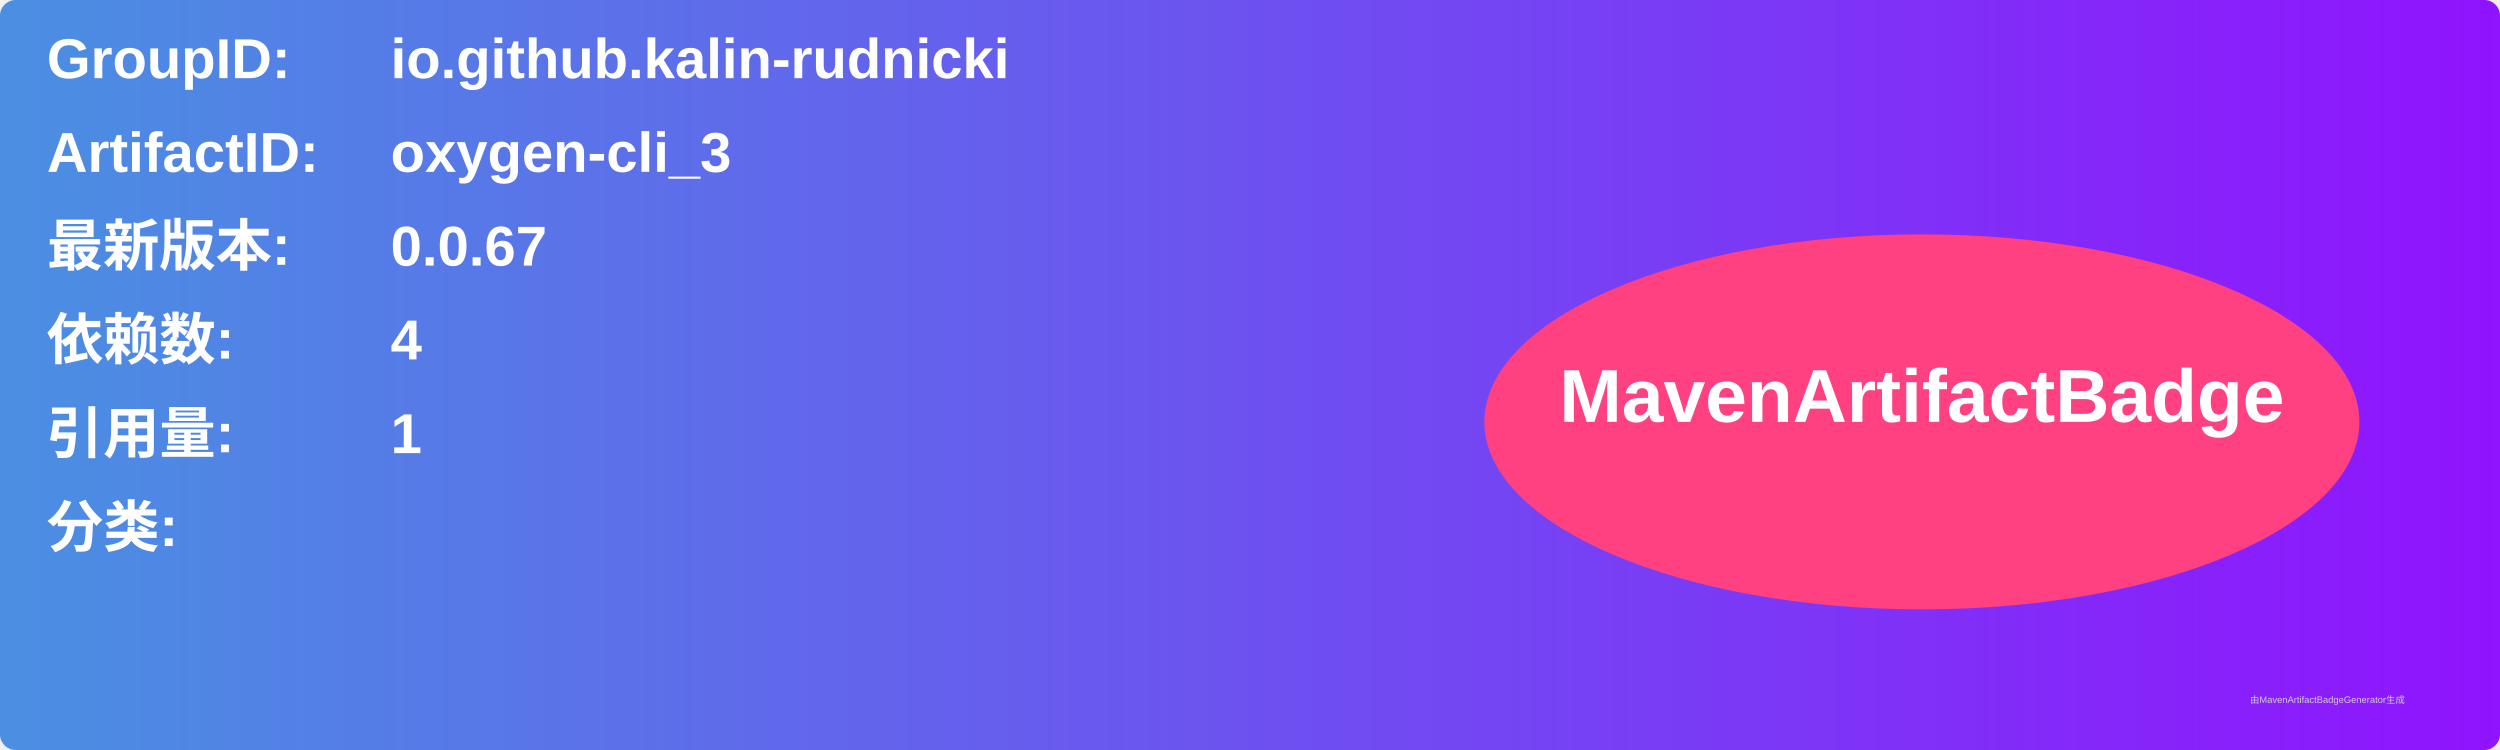
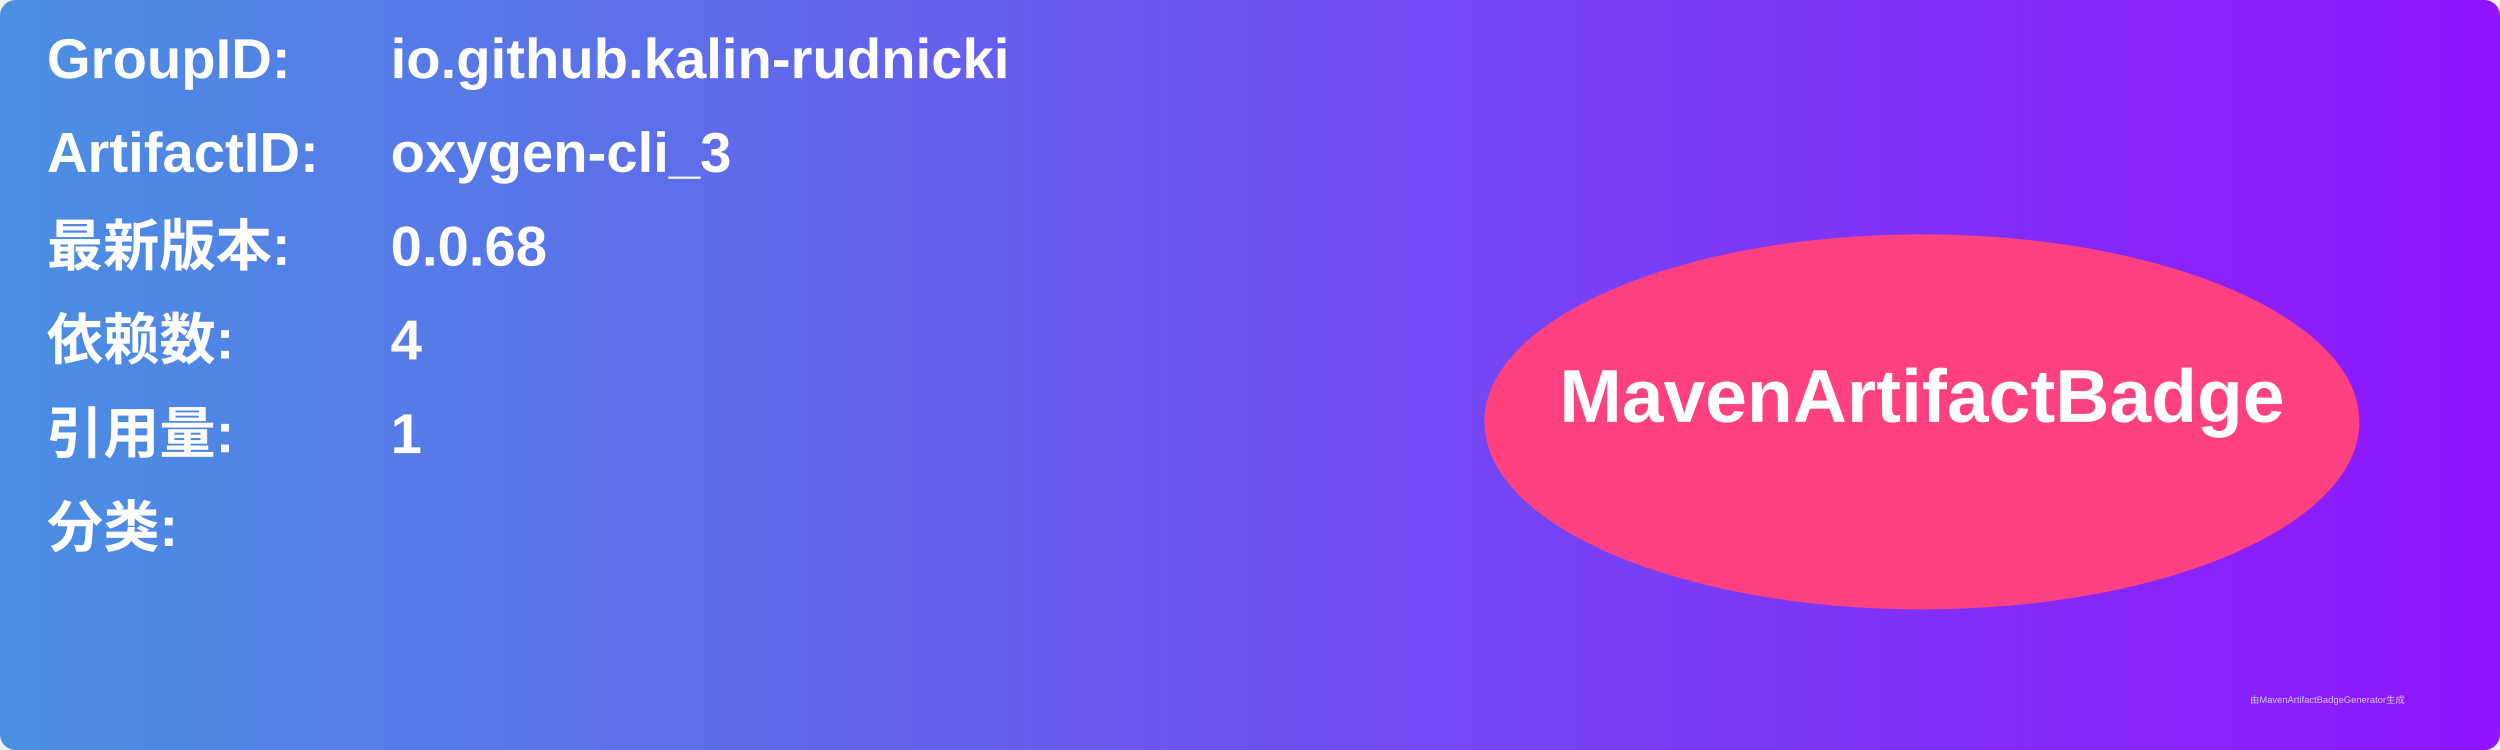
<svg xmlns="http://www.w3.org/2000/svg" width="800" height="240" viewBox="0 0 800 240">
  <linearGradient id="grad" x1="0%" y1="0%" x2="100%" y2="0%">
    <stop offset="0%" stop-color="#4a90e2" />
    <stop offset="100%" stop-color="#9013fe" />
  </linearGradient>
  <rect width="100%" height="100%" rx="5" ry="5" fill="url(#grad)" />
  <g transform="translate(15, 15)">
    <text x="0" y="10" font-family="Arial" font-size="18" fill="white" font-weight="bold" width="260">GroupID:</text>
    <text x="110" y="10" font-family="Arial" font-size="18" fill="white" font-weight="bold" width="460">io.github.kalin-rudnicki</text>
    <text x="0" y="40" font-family="Arial" font-size="18" fill="white" font-weight="bold" width="260">ArtifactID:</text>
    <text x="110" y="40" font-family="Arial" font-size="18" fill="white" font-weight="bold" width="460">oxygen-cli_3</text>
    <text x="0" y="70" font-family="Arial" font-size="18" fill="white" font-weight="bold">最新版本:</text>
    <text x="110" y="70" font-family="Arial" font-size="18" fill="white" font-weight="bold">
-       <tspan font-weight="bold">0.0.67</tspan>
+       <tspan font-weight="bold">0.0.68</tspan>
    </text>
    <text x="0" y="100" font-family="Arial" font-size="18" fill="white" font-weight="bold">依赖数: </text>
    <text x="110" y="100" font-family="Arial" font-size="18" fill="white">
      <tspan font-weight="bold">4</tspan>
    </text>
    <text x="0" y="130" font-family="Arial" font-size="18" fill="white" font-weight="bold">引用量: </text>
    <text x="110" y="130" font-family="Arial" font-size="18" fill="white">
      <tspan font-weight="bold">1</tspan>
    </text>
    <text x="0" y="160" font-family="Arial" font-size="18" fill="white" font-weight="bold">分类:</text>
    <text x="10" y="190" font-family="Arial" font-size="10" fill="white">
      <tspan font-weight="bold" />
    </text>
    <ellipse cx="600" cy="120" rx="140" ry="60" fill="#ff4081" />
    <text x="600" y="120" text-anchor="middle" font-family="Arial" font-size="24" fill="white" font-weight="bold">MavenArtifactBadge</text>
  </g>
  <text x="720" y="225" font-family="Arial" font-size="3" fill="#d0d0d0">由MavenArtifactBadgeGenerator生成</text>
</svg>
